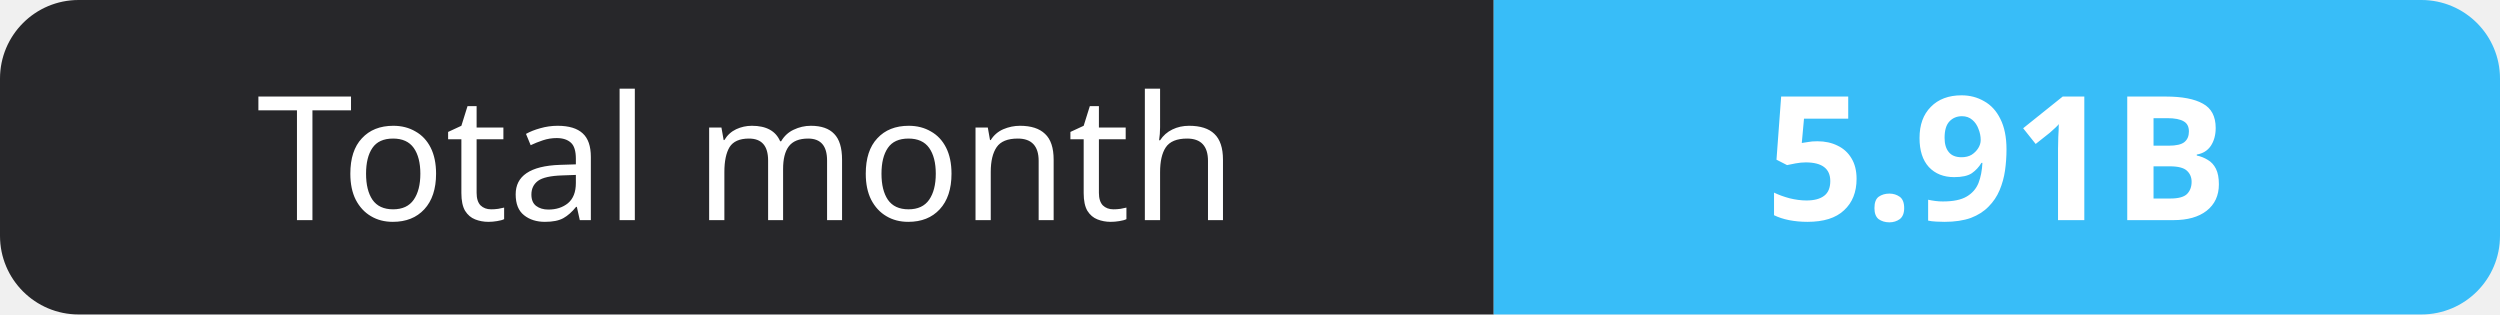
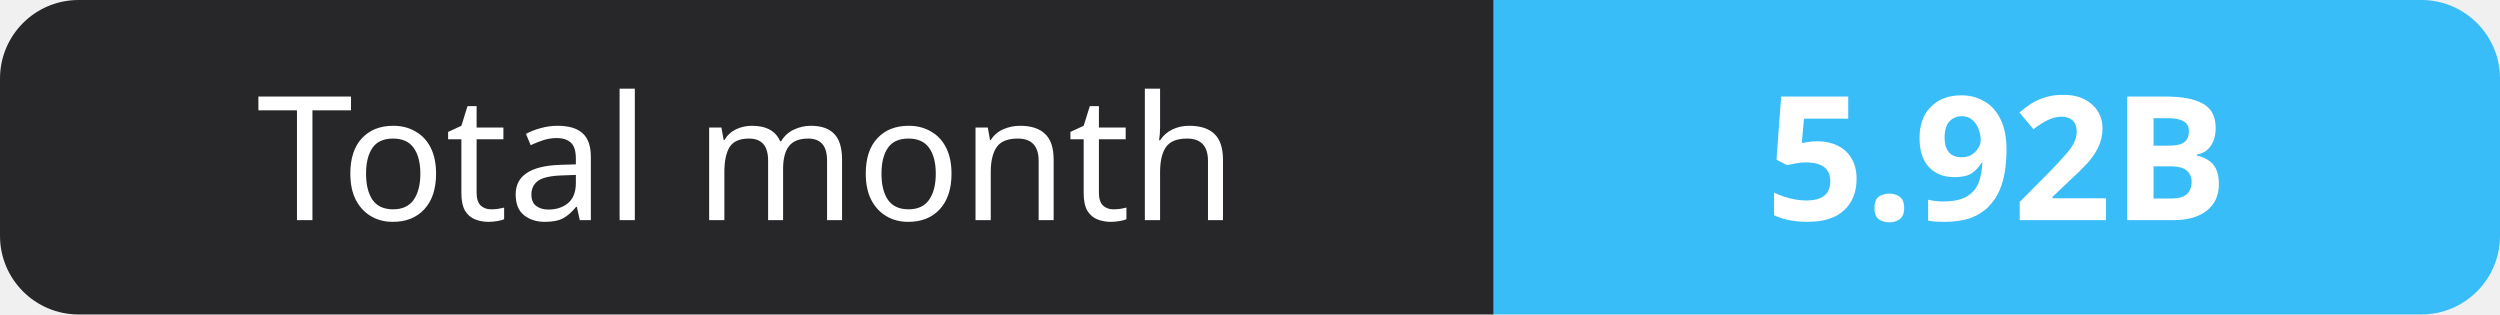
- <svg xmlns="http://www.w3.org/2000/svg" width="159" height="20" role="img" aria-label="Total month: 5.91B">
+ <svg xmlns="http://www.w3.org/2000/svg" width="159" height="20" role="img" aria-label="Total month: 5.92B">
  <clipPath id="r">
    <rect width="159" height="20" rx="5" fill="#fff" />
  </clipPath>
  <g clip-path="url(#r)">
    <rect width="95" height="20" fill="#27272a" />
    <rect x="95" width="64" height="20" fill="#38bdf8" />
  </g>
  <g fill="#fff" text-anchor="middle" font-family="Verdana,Geneva,sans-serif" font-size="11">
    <text x="47.5" y="14">Total month</text>
-     <text x="127.0" y="14" font-weight="700">5.91B</text>
+     <text x="127.0" y="14" font-weight="700">5.92B</text>
  </g>
</svg>
